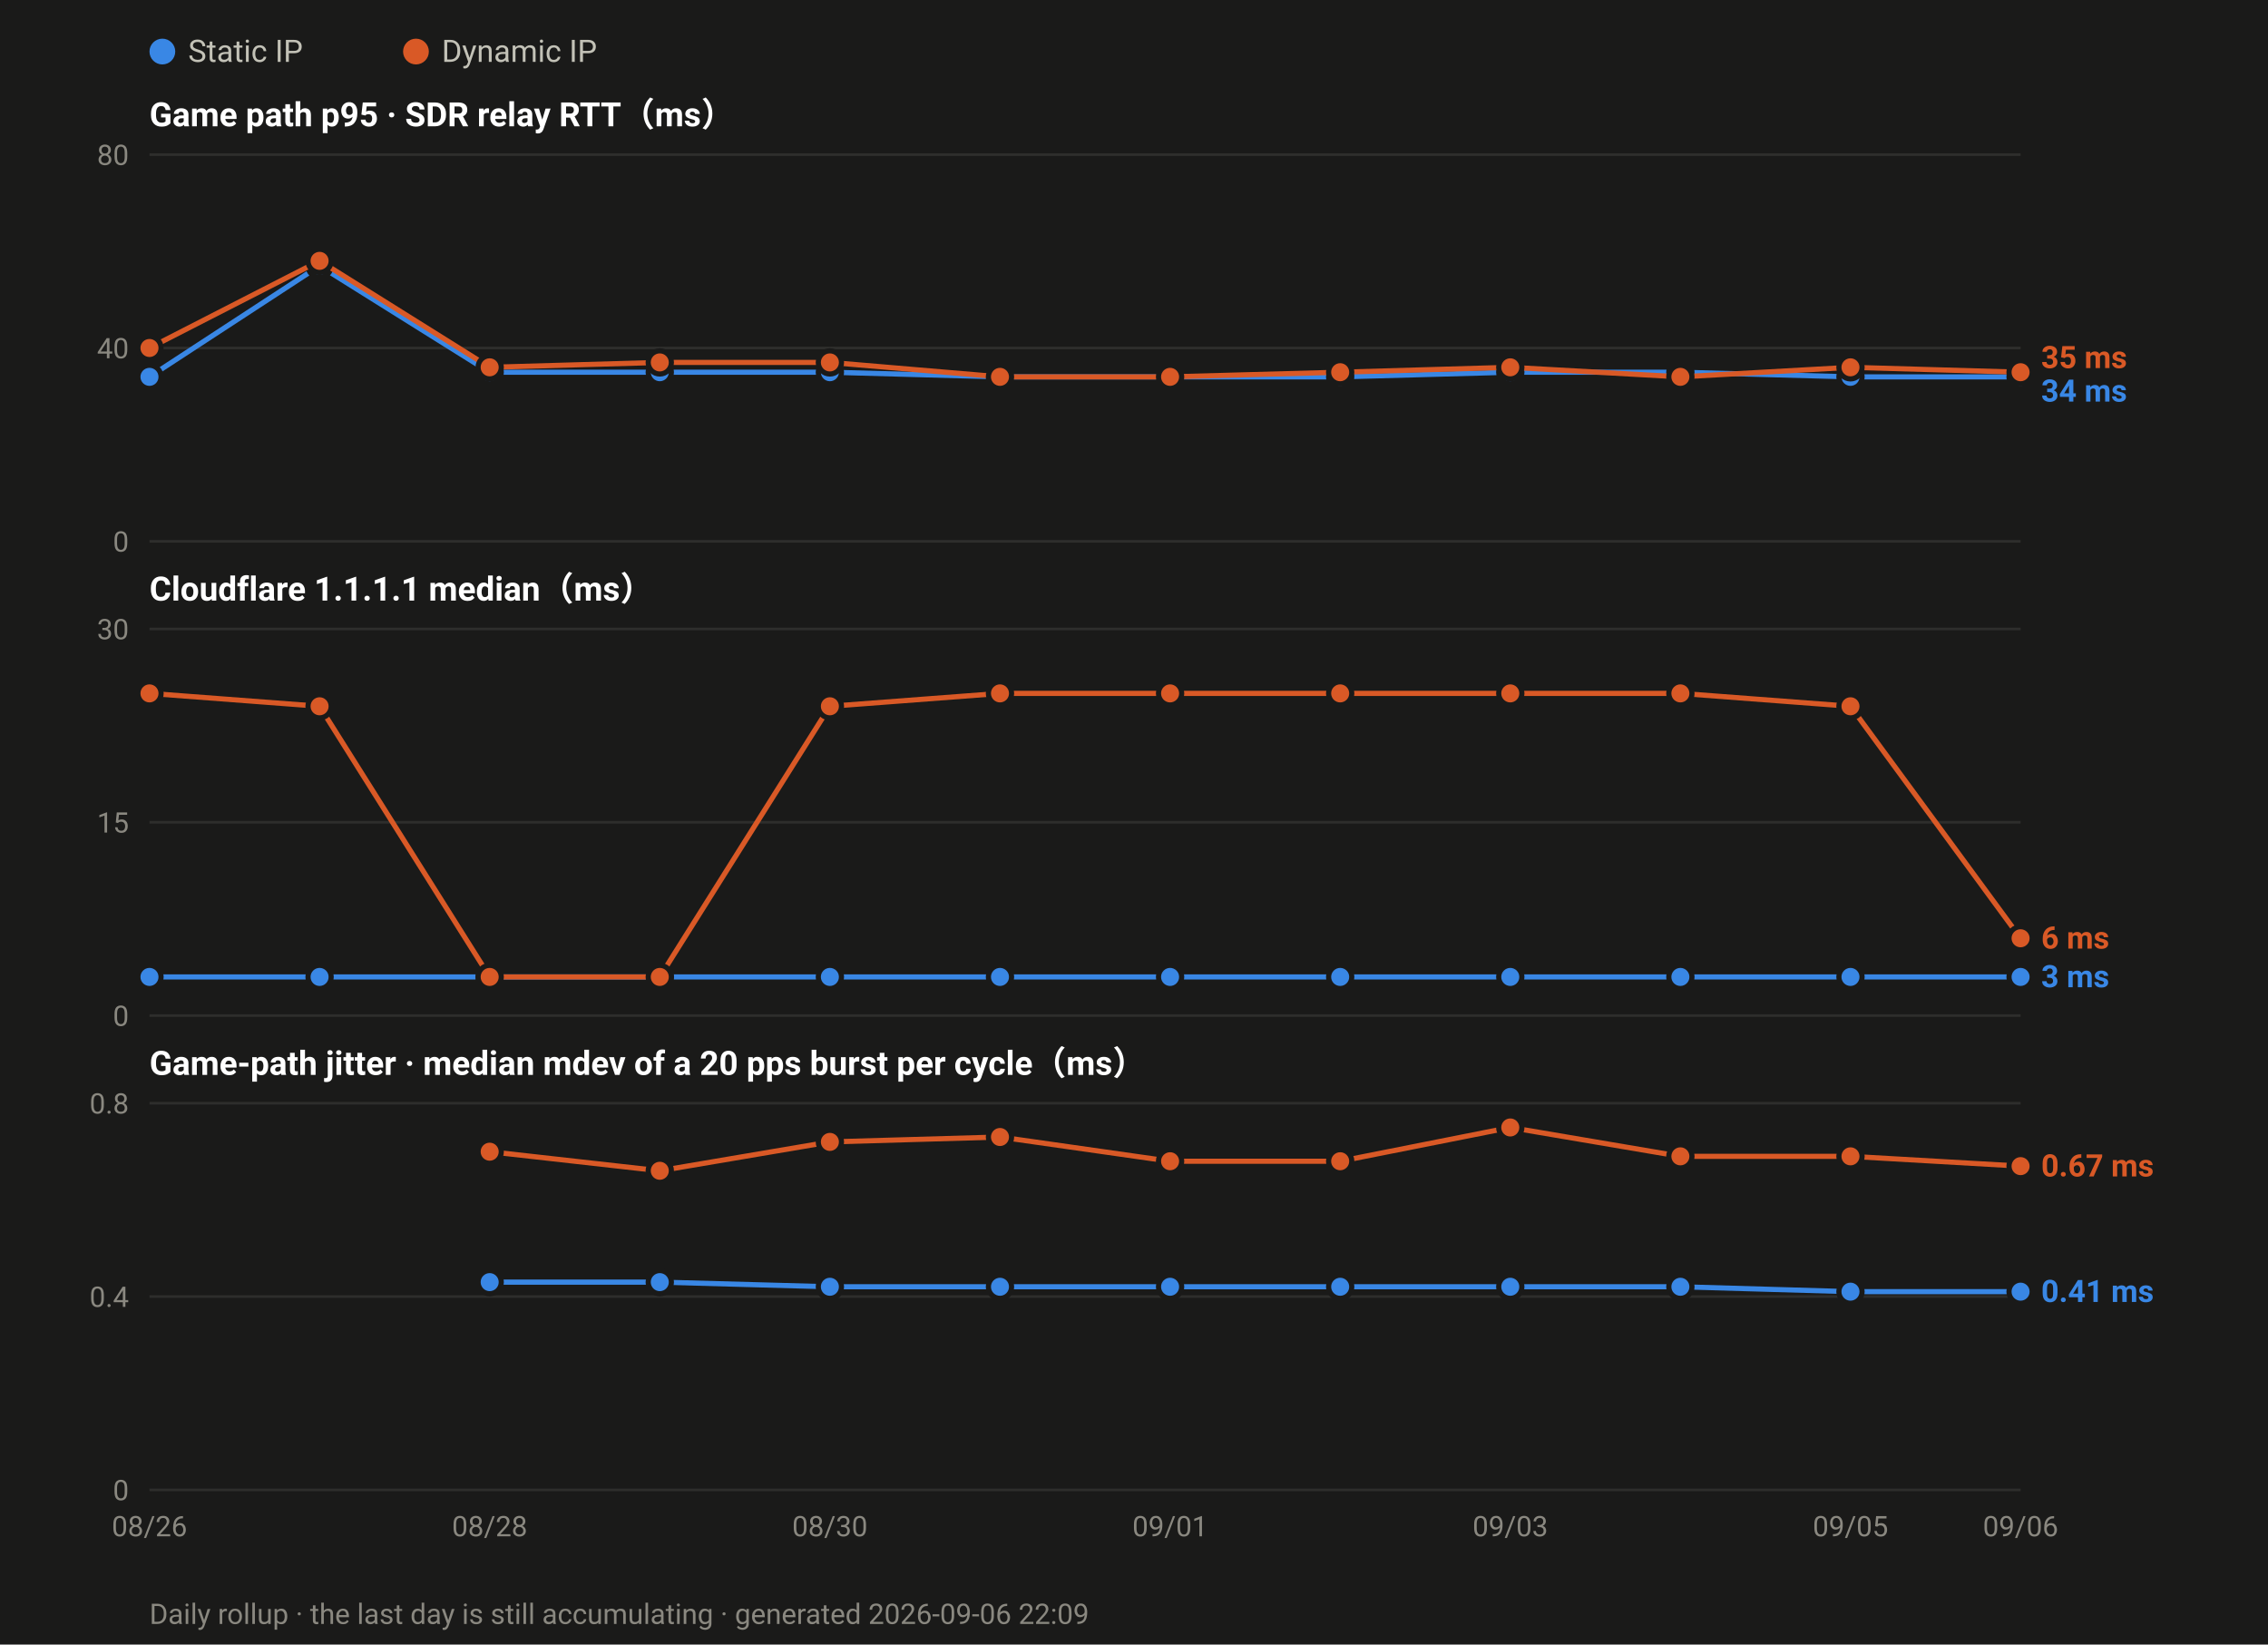
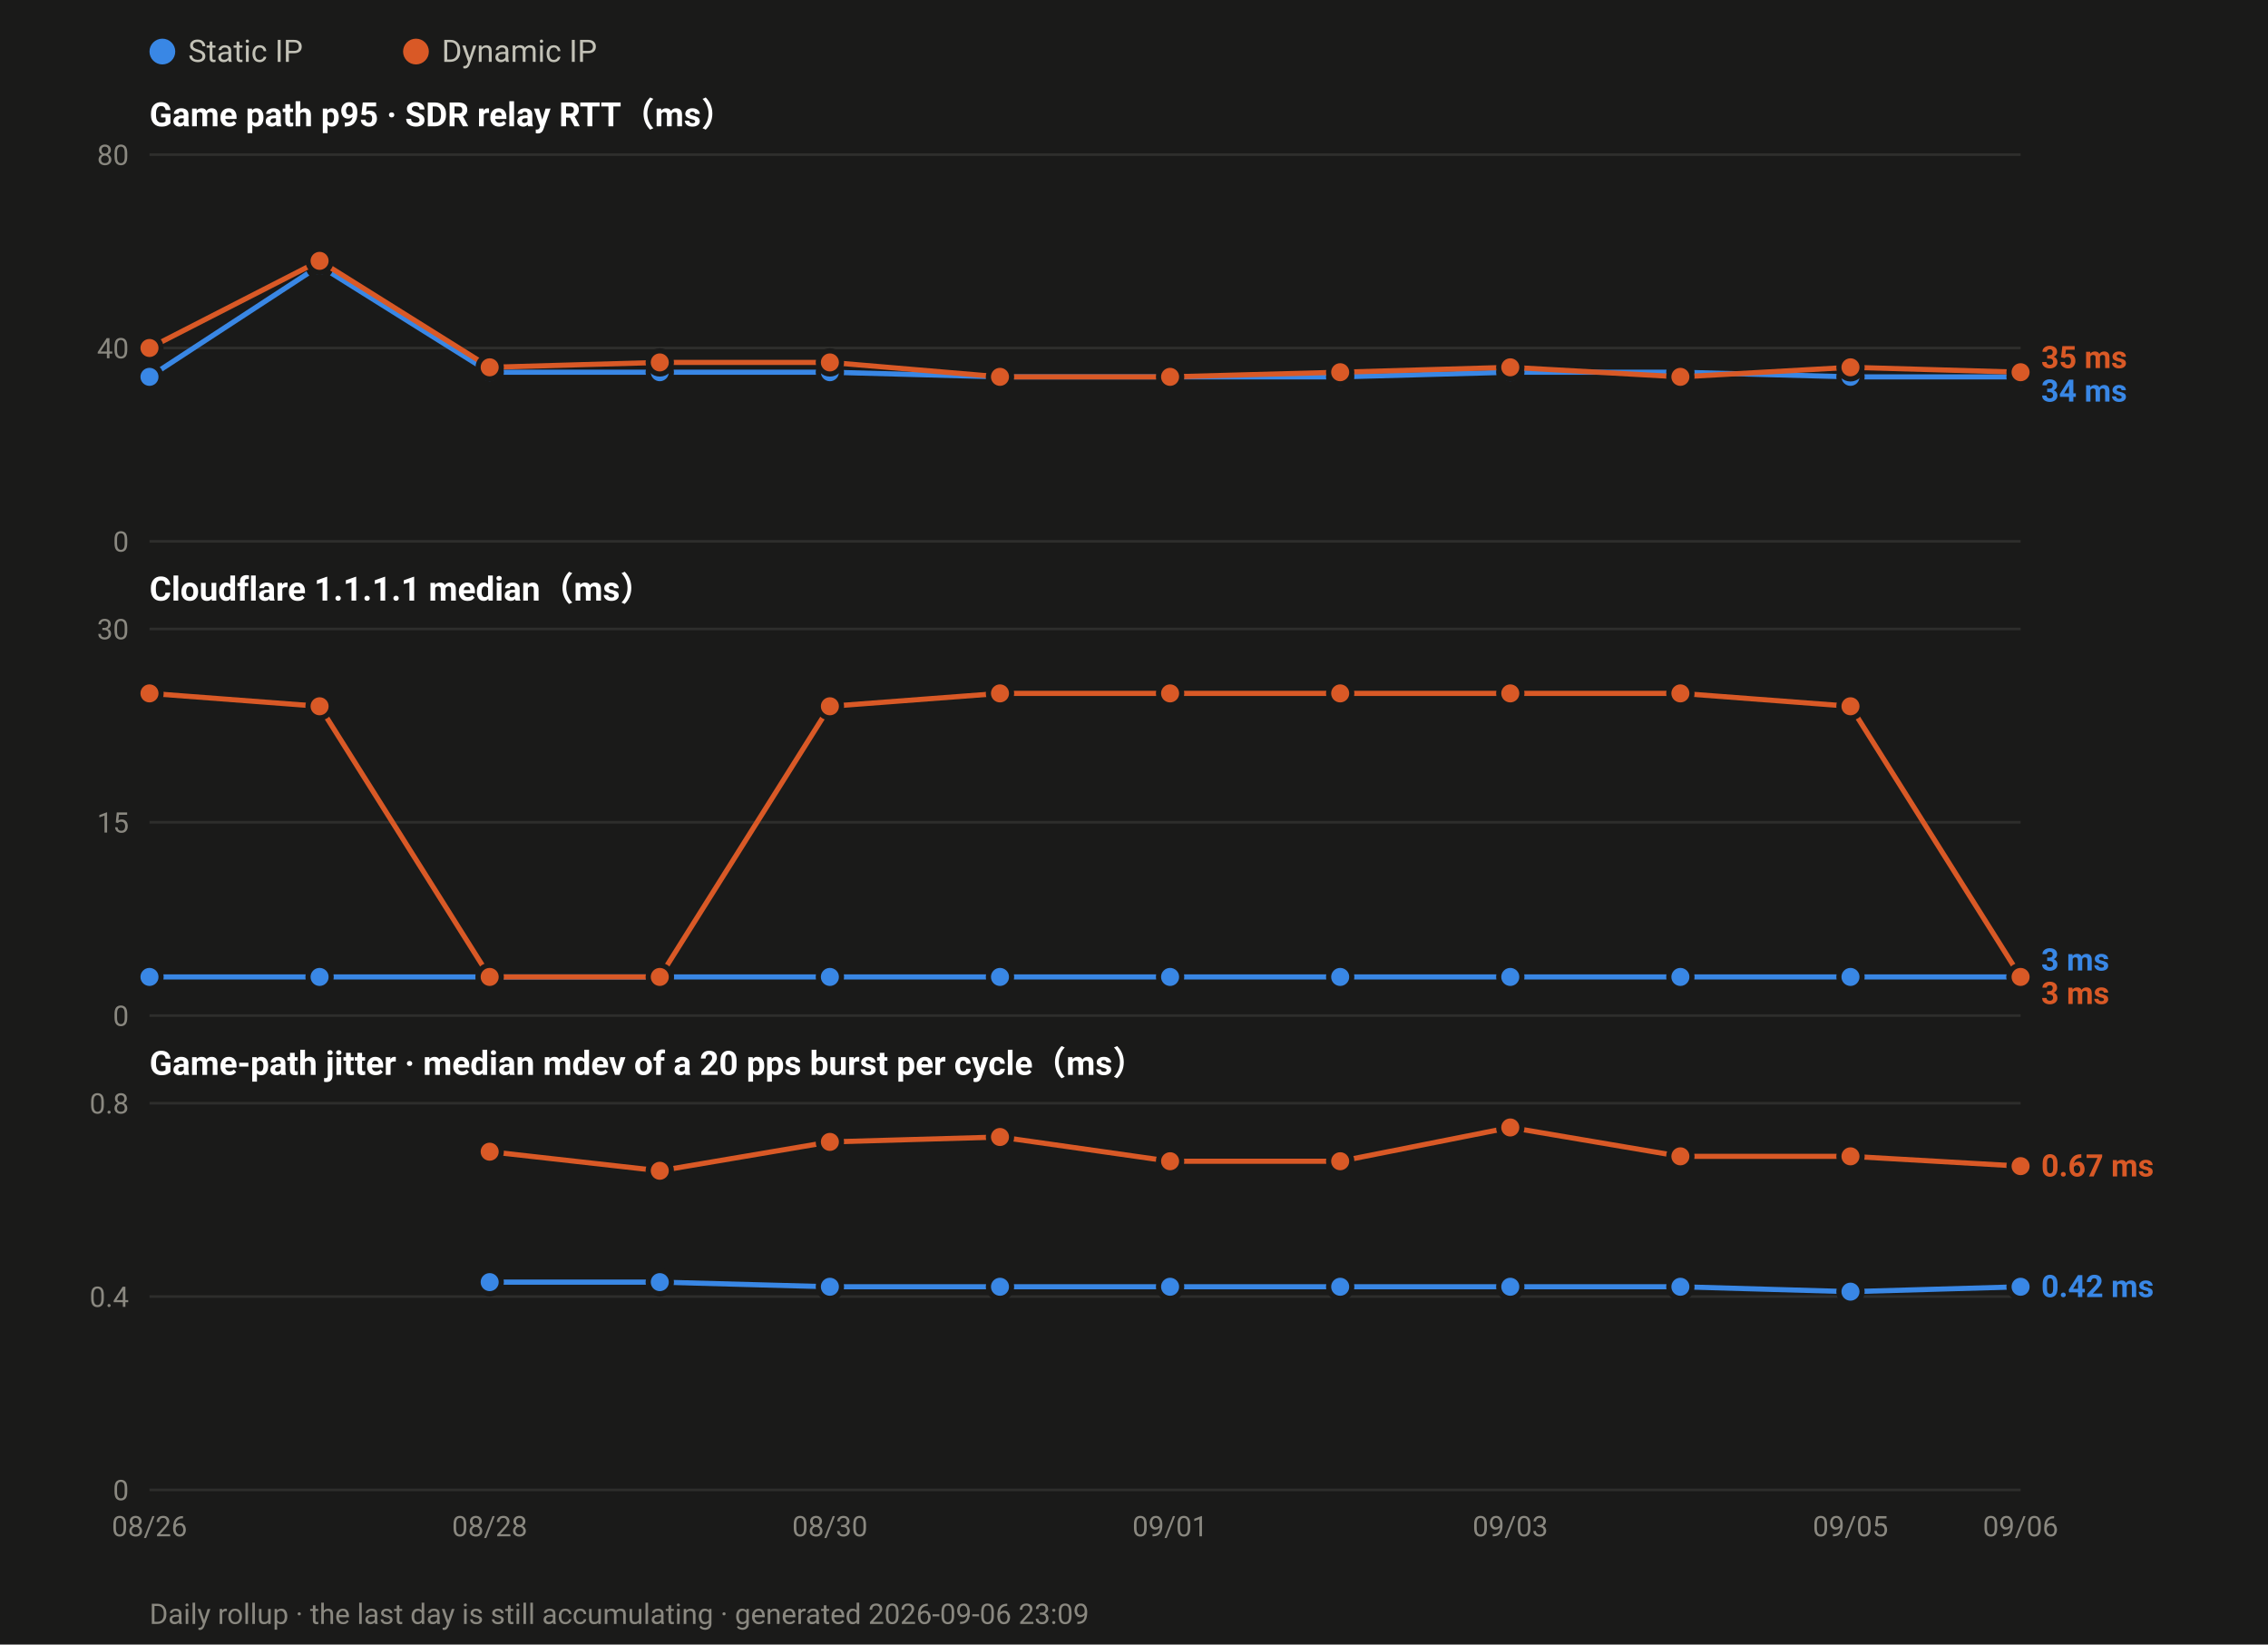
<svg xmlns="http://www.w3.org/2000/svg" width="880" height="638" viewBox="0 0 880 638" font-family="ui-sans-serif,-apple-system,Segoe UI,Roboto,Helvetica,Arial,sans-serif">
  <rect width="880" height="638" fill="#1a1a19" />
  <circle cx="63.0" cy="20" r="5" fill="#3987e5" />
  <text x="73.0" y="24" font-size="12" fill="#c3c2b7">Static IP</text>
  <circle cx="161.4" cy="20" r="5" fill="#d95926" />
  <text x="171.4" y="24" font-size="12" fill="#c3c2b7">Dynamic IP</text>
  <text x="58" y="49.0" font-size="13" font-weight="600" fill="#ffffff">Game path p95 · SDR relay RTT（ms）</text>
  <line x1="58" y1="210.0" x2="784.0" y2="210.0" stroke="#2e2e2c" stroke-width="1" />
  <text x="50" y="214.0" font-size="11" text-anchor="end" fill="#8a8880">0</text>
  <line x1="58" y1="135.0" x2="784.0" y2="135.0" stroke="#2e2e2c" stroke-width="1" />
  <text x="50" y="139.0" font-size="11" text-anchor="end" fill="#8a8880">40</text>
  <line x1="58" y1="60.0" x2="784.0" y2="60.0" stroke="#2e2e2c" stroke-width="1" />
  <text x="50" y="64.0" font-size="11" text-anchor="end" fill="#8a8880">80</text>
  <polyline fill="none" stroke="#3987e5" stroke-width="2" stroke-linejoin="round" points="58.0,146.2 124.0,103.1 190.0,144.4 256.0,144.4 322.0,144.4 388.0,146.2 454.0,146.2 520.0,146.2 586.0,144.4 652.0,144.4 718.0,146.2 784.0,146.2" />
  <circle cx="58.0" cy="146.2" r="4.5" fill="#3987e5" stroke="#1a1a19" stroke-width="2" />
  <circle cx="124.0" cy="103.1" r="4.5" fill="#3987e5" stroke="#1a1a19" stroke-width="2" />
  <circle cx="190.0" cy="144.4" r="4.5" fill="#3987e5" stroke="#1a1a19" stroke-width="2" />
  <circle cx="256.0" cy="144.4" r="4.5" fill="#3987e5" stroke="#1a1a19" stroke-width="2" />
  <circle cx="322.0" cy="144.4" r="4.5" fill="#3987e5" stroke="#1a1a19" stroke-width="2" />
  <circle cx="388.0" cy="146.2" r="4.5" fill="#3987e5" stroke="#1a1a19" stroke-width="2" />
  <circle cx="454.0" cy="146.2" r="4.5" fill="#3987e5" stroke="#1a1a19" stroke-width="2" />
  <circle cx="520.0" cy="146.2" r="4.5" fill="#3987e5" stroke="#1a1a19" stroke-width="2" />
  <circle cx="586.0" cy="144.4" r="4.5" fill="#3987e5" stroke="#1a1a19" stroke-width="2" />
  <circle cx="652.0" cy="144.4" r="4.5" fill="#3987e5" stroke="#1a1a19" stroke-width="2" />
  <circle cx="718.0" cy="146.2" r="4.5" fill="#3987e5" stroke="#1a1a19" stroke-width="2" />
  <circle cx="784.0" cy="146.2" r="4.5" fill="#3987e5" stroke="#1a1a19" stroke-width="2" />
  <polyline fill="none" stroke="#d95926" stroke-width="2" stroke-linejoin="round" points="58.0,135.0 124.0,101.2 190.0,142.5 256.0,140.6 322.0,140.6 388.0,146.2 454.0,146.2 520.0,144.4 586.0,142.5 652.0,146.2 718.0,142.5 784.0,144.4" />
  <circle cx="58.0" cy="135.0" r="4.5" fill="#d95926" stroke="#1a1a19" stroke-width="2" />
  <circle cx="124.0" cy="101.2" r="4.5" fill="#d95926" stroke="#1a1a19" stroke-width="2" />
  <circle cx="190.0" cy="142.5" r="4.5" fill="#d95926" stroke="#1a1a19" stroke-width="2" />
  <circle cx="256.0" cy="140.6" r="4.5" fill="#d95926" stroke="#1a1a19" stroke-width="2" />
  <circle cx="322.0" cy="140.6" r="4.5" fill="#d95926" stroke="#1a1a19" stroke-width="2" />
  <circle cx="388.0" cy="146.2" r="4.5" fill="#d95926" stroke="#1a1a19" stroke-width="2" />
  <circle cx="454.0" cy="146.2" r="4.5" fill="#d95926" stroke="#1a1a19" stroke-width="2" />
  <circle cx="520.0" cy="144.4" r="4.5" fill="#d95926" stroke="#1a1a19" stroke-width="2" />
  <circle cx="586.0" cy="142.5" r="4.5" fill="#d95926" stroke="#1a1a19" stroke-width="2" />
  <circle cx="652.0" cy="146.2" r="4.5" fill="#d95926" stroke="#1a1a19" stroke-width="2" />
  <circle cx="718.0" cy="142.5" r="4.5" fill="#d95926" stroke="#1a1a19" stroke-width="2" />
  <circle cx="784.0" cy="144.4" r="4.5" fill="#d95926" stroke="#1a1a19" stroke-width="2" />
  <text x="792.0" y="142.8" font-size="12" font-weight="600" fill="#d95926">35 ms</text>
  <text x="792.0" y="155.8" font-size="12" font-weight="600" fill="#3987e5">34 ms</text>
  <text x="58" y="233.0" font-size="13" font-weight="600" fill="#ffffff">Cloudflare 1.1.1.1 median（ms）</text>
  <line x1="58" y1="394.0" x2="784.0" y2="394.0" stroke="#2e2e2c" stroke-width="1" />
  <text x="50" y="398.0" font-size="11" text-anchor="end" fill="#8a8880">0</text>
  <line x1="58" y1="319.0" x2="784.0" y2="319.0" stroke="#2e2e2c" stroke-width="1" />
  <text x="50" y="323.0" font-size="11" text-anchor="end" fill="#8a8880">15</text>
  <line x1="58" y1="244.0" x2="784.0" y2="244.0" stroke="#2e2e2c" stroke-width="1" />
  <text x="50" y="248.0" font-size="11" text-anchor="end" fill="#8a8880">30</text>
  <polyline fill="none" stroke="#3987e5" stroke-width="2" stroke-linejoin="round" points="58.0,379.0 124.0,379.0 190.0,379.0 256.0,379.0 322.0,379.0 388.0,379.0 454.0,379.0 520.0,379.0 586.0,379.0 652.0,379.0 718.0,379.0 784.0,379.0" />
  <circle cx="58.0" cy="379.0" r="4.5" fill="#3987e5" stroke="#1a1a19" stroke-width="2" />
  <circle cx="124.0" cy="379.0" r="4.5" fill="#3987e5" stroke="#1a1a19" stroke-width="2" />
  <circle cx="190.0" cy="379.0" r="4.5" fill="#3987e5" stroke="#1a1a19" stroke-width="2" />
  <circle cx="256.0" cy="379.0" r="4.5" fill="#3987e5" stroke="#1a1a19" stroke-width="2" />
  <circle cx="322.0" cy="379.0" r="4.5" fill="#3987e5" stroke="#1a1a19" stroke-width="2" />
  <circle cx="388.0" cy="379.0" r="4.5" fill="#3987e5" stroke="#1a1a19" stroke-width="2" />
  <circle cx="454.0" cy="379.0" r="4.5" fill="#3987e5" stroke="#1a1a19" stroke-width="2" />
  <circle cx="520.0" cy="379.0" r="4.5" fill="#3987e5" stroke="#1a1a19" stroke-width="2" />
  <circle cx="586.0" cy="379.0" r="4.5" fill="#3987e5" stroke="#1a1a19" stroke-width="2" />
  <circle cx="652.0" cy="379.0" r="4.5" fill="#3987e5" stroke="#1a1a19" stroke-width="2" />
  <circle cx="718.0" cy="379.0" r="4.5" fill="#3987e5" stroke="#1a1a19" stroke-width="2" />
  <circle cx="784.0" cy="379.0" r="4.5" fill="#3987e5" stroke="#1a1a19" stroke-width="2" />
-   <polyline fill="none" stroke="#d95926" stroke-width="2" stroke-linejoin="round" points="58.0,269.0 124.0,274.0 190.0,379.0 256.0,379.0 322.0,274.0 388.0,269.0 454.0,269.0 520.0,269.0 586.0,269.0 652.0,269.0 718.0,274.0 784.0,364.0" />
+   <polyline fill="none" stroke="#d95926" stroke-width="2" stroke-linejoin="round" points="58.0,269.0 124.0,274.0 190.0,379.0 256.0,379.0 322.0,274.0 388.0,269.0 454.0,269.0 520.0,269.0 586.0,269.0 652.0,269.0 718.0,274.0 784.0,379.0" />
  <circle cx="58.0" cy="269.0" r="4.5" fill="#d95926" stroke="#1a1a19" stroke-width="2" />
  <circle cx="124.0" cy="274.0" r="4.5" fill="#d95926" stroke="#1a1a19" stroke-width="2" />
  <circle cx="190.0" cy="379.0" r="4.5" fill="#d95926" stroke="#1a1a19" stroke-width="2" />
  <circle cx="256.0" cy="379.0" r="4.5" fill="#d95926" stroke="#1a1a19" stroke-width="2" />
  <circle cx="322.0" cy="274.0" r="4.5" fill="#d95926" stroke="#1a1a19" stroke-width="2" />
  <circle cx="388.0" cy="269.0" r="4.5" fill="#d95926" stroke="#1a1a19" stroke-width="2" />
  <circle cx="454.0" cy="269.0" r="4.5" fill="#d95926" stroke="#1a1a19" stroke-width="2" />
  <circle cx="520.0" cy="269.0" r="4.5" fill="#d95926" stroke="#1a1a19" stroke-width="2" />
  <circle cx="586.0" cy="269.0" r="4.5" fill="#d95926" stroke="#1a1a19" stroke-width="2" />
  <circle cx="652.0" cy="269.0" r="4.5" fill="#d95926" stroke="#1a1a19" stroke-width="2" />
  <circle cx="718.0" cy="274.0" r="4.5" fill="#d95926" stroke="#1a1a19" stroke-width="2" />
-   <circle cx="784.0" cy="364.0" r="4.5" fill="#d95926" stroke="#1a1a19" stroke-width="2" />
-   <text x="792.0" y="368.0" font-size="12" font-weight="600" fill="#d95926">6 ms</text>
-   <text x="792.0" y="383.0" font-size="12" font-weight="600" fill="#3987e5">3 ms</text>
+   <circle cx="784.0" cy="379.0" r="4.5" fill="#d95926" stroke="#1a1a19" stroke-width="2" />
+   <text x="792.0" y="376.5" font-size="12" font-weight="600" fill="#3987e5">3 ms</text>
+   <text x="792.0" y="389.5" font-size="12" font-weight="600" fill="#d95926">3 ms</text>
  <text x="58" y="417.0" font-size="13" font-weight="600" fill="#ffffff">Game-path jitter · median mdev of a 20 pps burst per cycle（ms）</text>
  <line x1="58" y1="578.0" x2="784.0" y2="578.0" stroke="#2e2e2c" stroke-width="1" />
  <text x="50" y="582.0" font-size="11" text-anchor="end" fill="#8a8880">0</text>
  <line x1="58" y1="503.0" x2="784.0" y2="503.0" stroke="#2e2e2c" stroke-width="1" />
  <text x="50" y="507.0" font-size="11" text-anchor="end" fill="#8a8880">0.4</text>
  <line x1="58" y1="428.0" x2="784.0" y2="428.0" stroke="#2e2e2c" stroke-width="1" />
  <text x="50" y="432.0" font-size="11" text-anchor="end" fill="#8a8880">0.8</text>
-   <polyline fill="none" stroke="#3987e5" stroke-width="2" stroke-linejoin="round" points="190.0,497.4 256.0,497.4 322.0,499.2 388.0,499.2 454.0,499.2 520.0,499.2 586.0,499.2 652.0,499.2 718.0,501.1 784.0,501.1" />
+   <polyline fill="none" stroke="#3987e5" stroke-width="2" stroke-linejoin="round" points="190.0,497.4 256.0,497.4 322.0,499.2 388.0,499.2 454.0,499.2 520.0,499.2 586.0,499.2 652.0,499.2 718.0,501.1 784.0,499.2" />
  <circle cx="190.0" cy="497.4" r="4.5" fill="#3987e5" stroke="#1a1a19" stroke-width="2" />
  <circle cx="256.0" cy="497.4" r="4.5" fill="#3987e5" stroke="#1a1a19" stroke-width="2" />
  <circle cx="322.0" cy="499.2" r="4.5" fill="#3987e5" stroke="#1a1a19" stroke-width="2" />
  <circle cx="388.0" cy="499.2" r="4.5" fill="#3987e5" stroke="#1a1a19" stroke-width="2" />
  <circle cx="454.0" cy="499.2" r="4.5" fill="#3987e5" stroke="#1a1a19" stroke-width="2" />
  <circle cx="520.0" cy="499.2" r="4.5" fill="#3987e5" stroke="#1a1a19" stroke-width="2" />
  <circle cx="586.0" cy="499.2" r="4.5" fill="#3987e5" stroke="#1a1a19" stroke-width="2" />
  <circle cx="652.0" cy="499.2" r="4.5" fill="#3987e5" stroke="#1a1a19" stroke-width="2" />
  <circle cx="718.0" cy="501.1" r="4.5" fill="#3987e5" stroke="#1a1a19" stroke-width="2" />
-   <circle cx="784.0" cy="501.1" r="4.5" fill="#3987e5" stroke="#1a1a19" stroke-width="2" />
+   <circle cx="784.0" cy="499.2" r="4.5" fill="#3987e5" stroke="#1a1a19" stroke-width="2" />
  <polyline fill="none" stroke="#d95926" stroke-width="2" stroke-linejoin="round" points="190.0,446.8 256.0,454.2 322.0,443.0 388.0,441.1 454.0,450.5 520.0,450.5 586.0,437.4 652.0,448.6 718.0,448.6 784.0,452.4" />
  <circle cx="190.0" cy="446.8" r="4.5" fill="#d95926" stroke="#1a1a19" stroke-width="2" />
  <circle cx="256.0" cy="454.2" r="4.5" fill="#d95926" stroke="#1a1a19" stroke-width="2" />
  <circle cx="322.0" cy="443.0" r="4.5" fill="#d95926" stroke="#1a1a19" stroke-width="2" />
  <circle cx="388.0" cy="441.1" r="4.5" fill="#d95926" stroke="#1a1a19" stroke-width="2" />
  <circle cx="454.0" cy="450.5" r="4.5" fill="#d95926" stroke="#1a1a19" stroke-width="2" />
  <circle cx="520.0" cy="450.5" r="4.5" fill="#d95926" stroke="#1a1a19" stroke-width="2" />
  <circle cx="586.0" cy="437.4" r="4.5" fill="#d95926" stroke="#1a1a19" stroke-width="2" />
  <circle cx="652.0" cy="448.6" r="4.5" fill="#d95926" stroke="#1a1a19" stroke-width="2" />
  <circle cx="718.0" cy="448.6" r="4.5" fill="#d95926" stroke="#1a1a19" stroke-width="2" />
  <circle cx="784.0" cy="452.4" r="4.5" fill="#d95926" stroke="#1a1a19" stroke-width="2" />
  <text x="792.0" y="456.4" font-size="12" font-weight="600" fill="#d95926">0.67 ms</text>
-   <text x="792.0" y="505.1" font-size="12" font-weight="600" fill="#3987e5">0.41 ms</text>
+   <text x="792.0" y="503.2" font-size="12" font-weight="600" fill="#3987e5">0.42 ms</text>
  <text x="58.0" y="596.0" font-size="11" text-anchor="middle" fill="#8a8880">08/26</text>
  <text x="190.0" y="596.0" font-size="11" text-anchor="middle" fill="#8a8880">08/28</text>
  <text x="322.0" y="596.0" font-size="11" text-anchor="middle" fill="#8a8880">08/30</text>
  <text x="454.0" y="596.0" font-size="11" text-anchor="middle" fill="#8a8880">09/01</text>
  <text x="586.0" y="596.0" font-size="11" text-anchor="middle" fill="#8a8880">09/03</text>
  <text x="718.0" y="596.0" font-size="11" text-anchor="middle" fill="#8a8880">09/05</text>
  <text x="784.0" y="596.0" font-size="11" text-anchor="middle" fill="#8a8880">09/06</text>
-   <text x="58" y="630" font-size="11" fill="#8a8880">Daily rollup · the last day is still accumulating · generated 2026-09-06 22:09</text>
+   <text x="58" y="630" font-size="11" fill="#8a8880">Daily rollup · the last day is still accumulating · generated 2026-09-06 23:09</text>
</svg>
